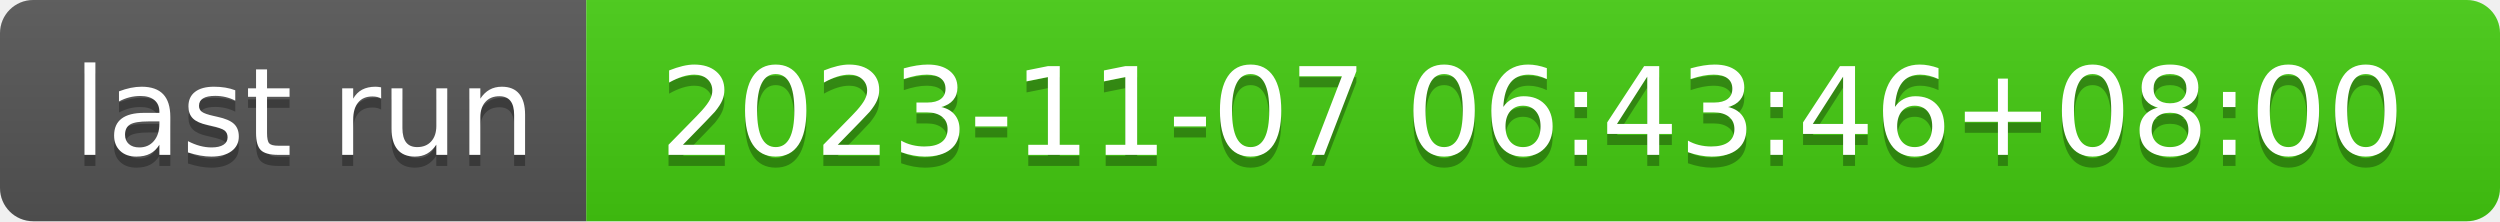
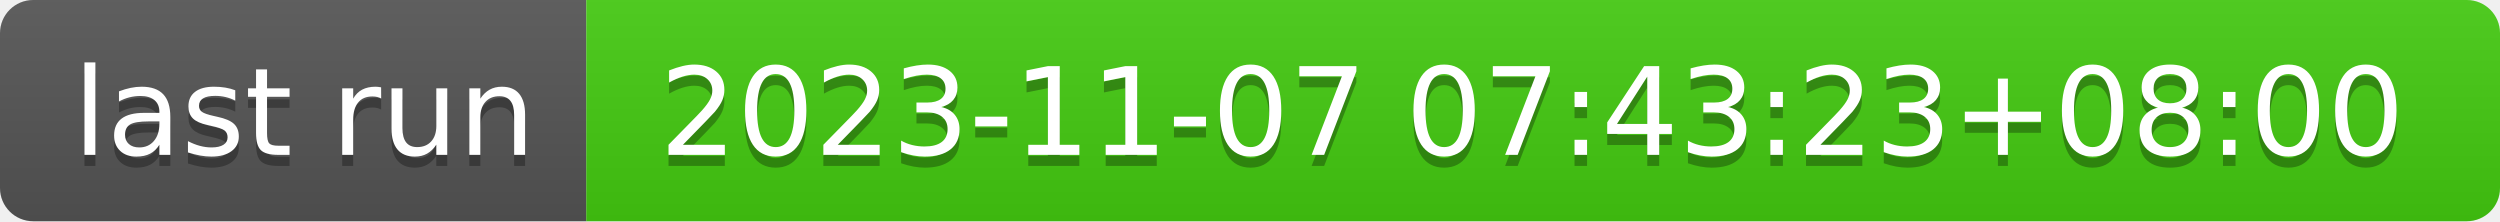
- <svg xmlns="http://www.w3.org/2000/svg" width="226" height="20" role="img" aria-label="last run: 2023-11-07 06:43:46+08:00">
+ <svg xmlns="http://www.w3.org/2000/svg" width="226" height="20" role="img" aria-label="last run: 2023-11-07 07:43:23+08:00">
  <linearGradient id="s" x2="0" y2="100%">
    <stop offset="0" stop-color="#bbb" stop-opacity=".1" />
    <stop offset="1" stop-opacity=".1" />
  </linearGradient>
  <clipPath id="r">
    <rect width="226" height="20" rx="3" fill="#fff" />
  </clipPath>
  <g clip-path="url(#r)">
    <rect width="53" height="20" fill="#555" />
    <rect x="53" width="173" height="20" fill="#4c1" />
    <rect width="226" height="20" fill="url(#s)" />
  </g>
  <g fill="#fff" text-anchor="middle" font-family="Verdana,Geneva,DejaVu Sans,sans-serif" text-rendering="geometricPrecision" font-size="110">
    <text aria-hidden="true" x="275" y="150" fill="#010101" fill-opacity=".3" transform="scale(.1)" textLength="430">last run</text>
    <text x="275" y="140" transform="scale(.1)" fill="#fff" textLength="430">last run</text>
-     <text aria-hidden="true" x="1385" y="150" fill="#010101" fill-opacity=".3" transform="scale(.1)" textLength="1630">2023-11-07 06:43:46+08:00</text>
-     <text x="1385" y="140" transform="scale(.1)" fill="#fff" textLength="1630">2023-11-07 06:43:46+08:00</text>
+     <text aria-hidden="true" x="1385" y="150" fill="#010101" fill-opacity=".3" transform="scale(.1)" textLength="1630">2023-11-07 07:43:23+08:00</text>
+     <text x="1385" y="140" transform="scale(.1)" fill="#fff" textLength="1630">2023-11-07 07:43:23+08:00</text>
  </g>
</svg>
